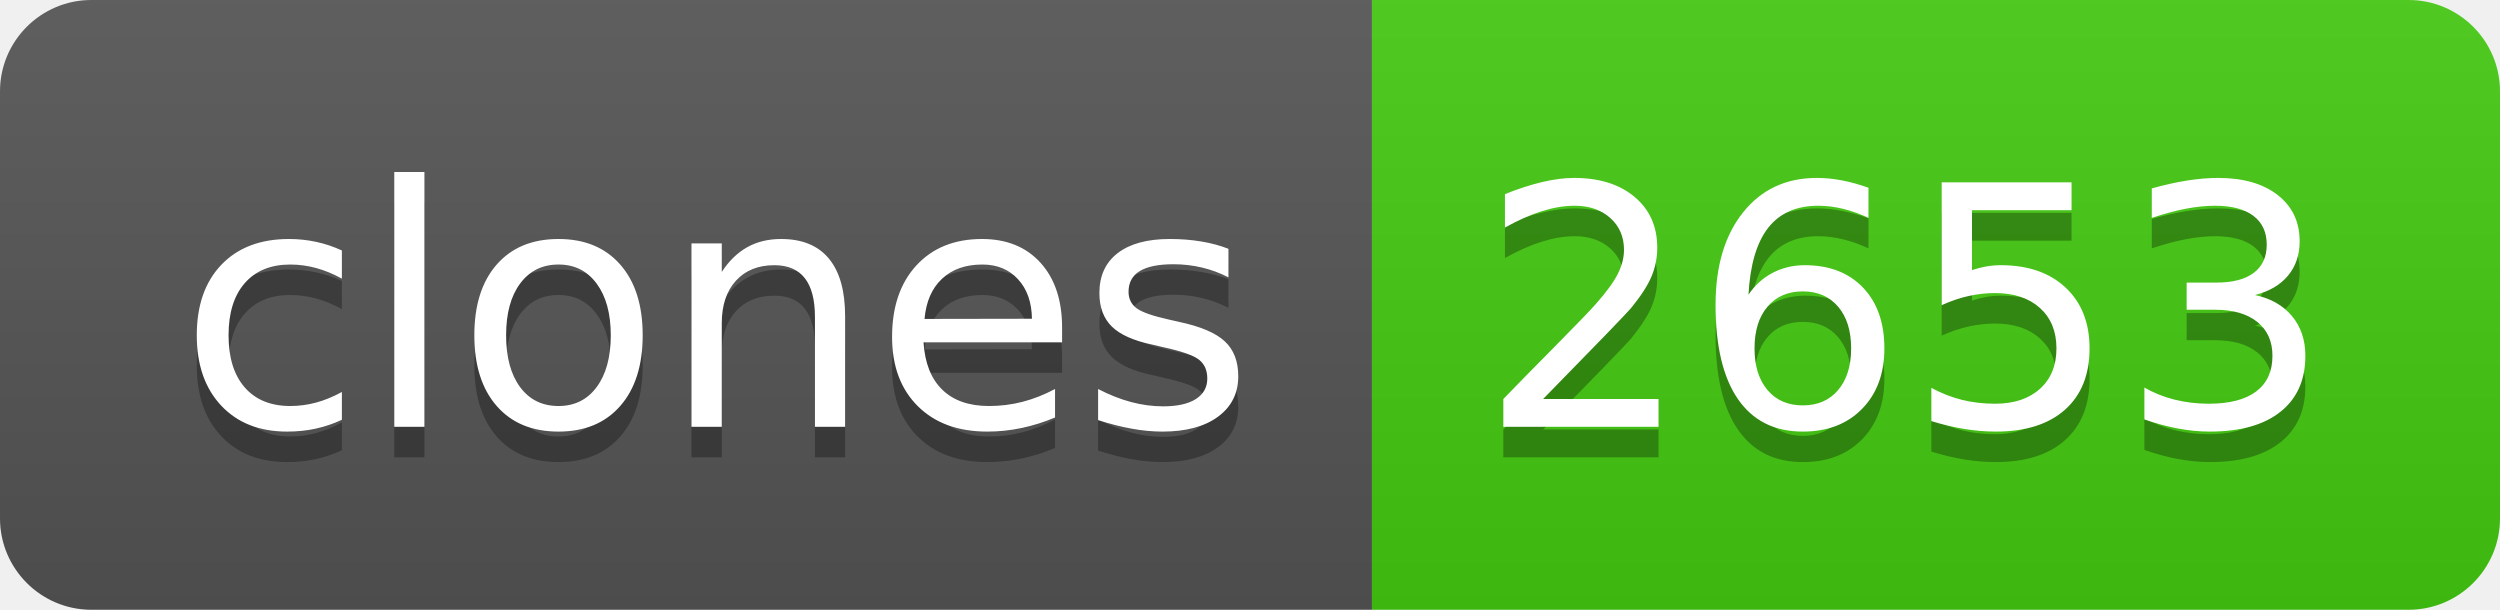
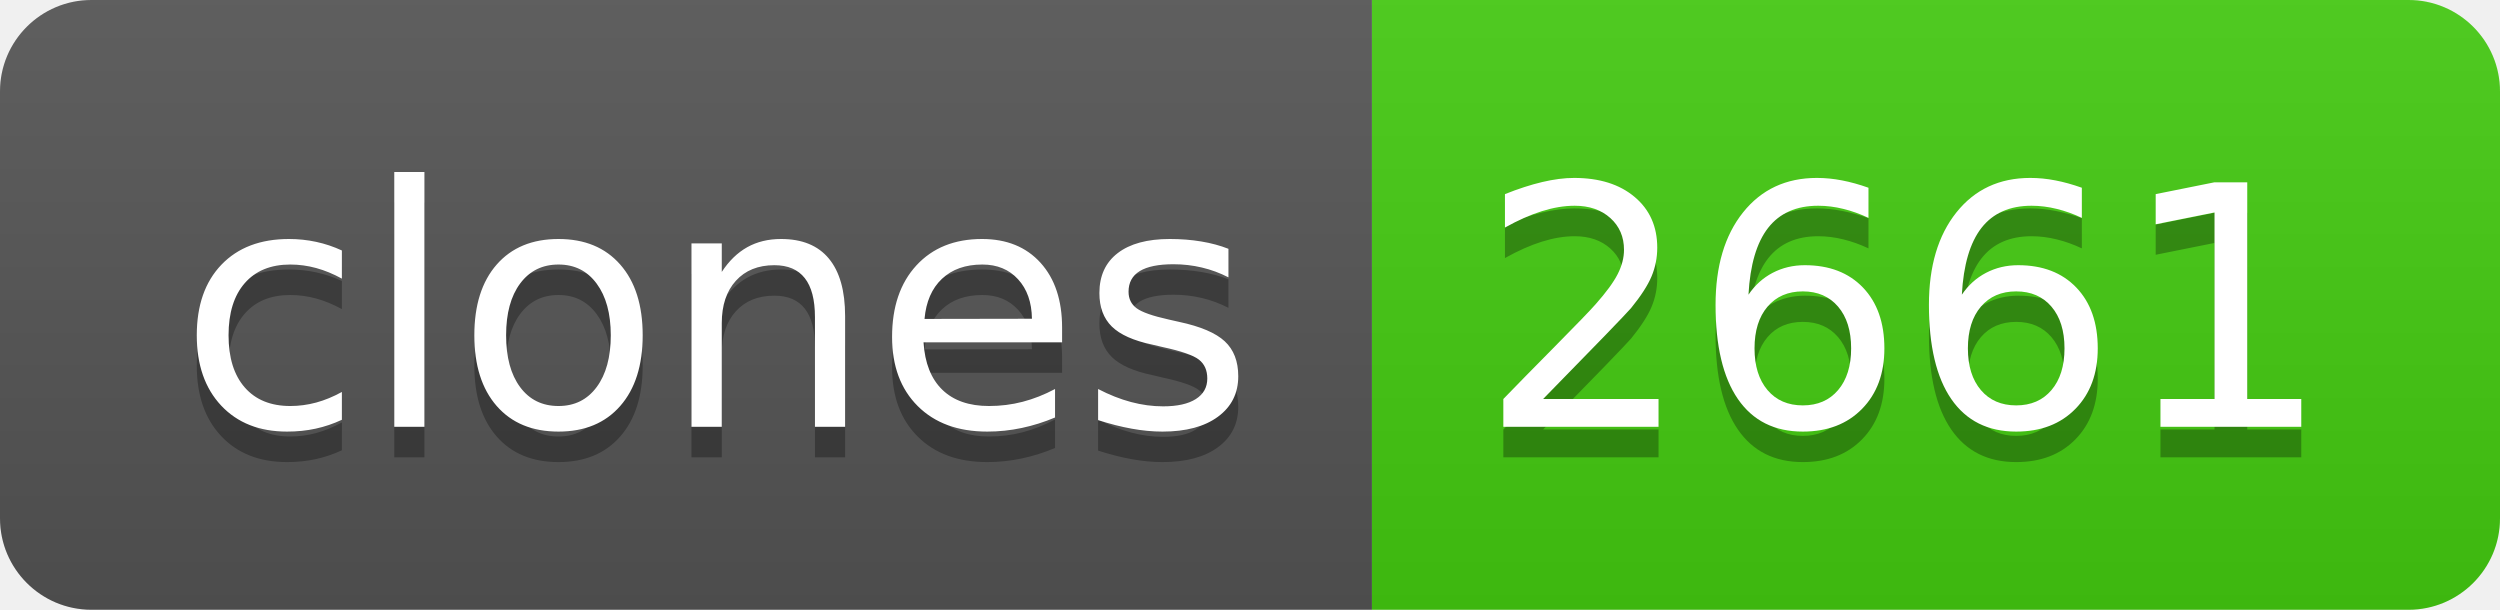
- <svg xmlns="http://www.w3.org/2000/svg" width="82" height="20" role="img" aria-label="clones: 2653">
+ <svg xmlns="http://www.w3.org/2000/svg" width="82" height="20" role="img" aria-label="clones: 2661">
  <linearGradient id="s" x2="0" y2="100%">
    <stop offset="0" stop-color="#bbb" stop-opacity=".1" />
    <stop offset="1" stop-opacity=".1" />
  </linearGradient>
  <clipPath id="r">
    <rect width="82" height="20" rx="3" fill="#fff" />
  </clipPath>
  <g clip-path="url(#r)">
    <rect width="45" height="20" fill="#555" />
    <rect x="45" width="37" height="20" fill="#4c1" />
    <rect width="82" height="20" fill="url(#s)" />
  </g>
  <g fill="#fff" text-anchor="middle" font-family="Verdana,Geneva,DejaVu Sans,sans-serif" text-rendering="geometricPrecision" font-size="110">
    <text aria-hidden="true" x="235" y="150" fill="#010101" fill-opacity=".3" transform="scale(.1)" textLength="350">clones</text>
    <text x="235" y="140" transform="scale(.1)" fill="#fff" textLength="350">clones</text>
-     <text aria-hidden="true" x="625" y="150" fill="#010101" fill-opacity=".3" transform="scale(.1)" textLength="270">2653</text>
-     <text x="625" y="140" transform="scale(.1)" fill="#fff" textLength="270">2653</text>
+     <text aria-hidden="true" x="625" y="150" fill="#010101" fill-opacity=".3" transform="scale(.1)" textLength="270">2661</text>
+     <text x="625" y="140" transform="scale(.1)" fill="#fff" textLength="270">2661</text>
  </g>
</svg>
